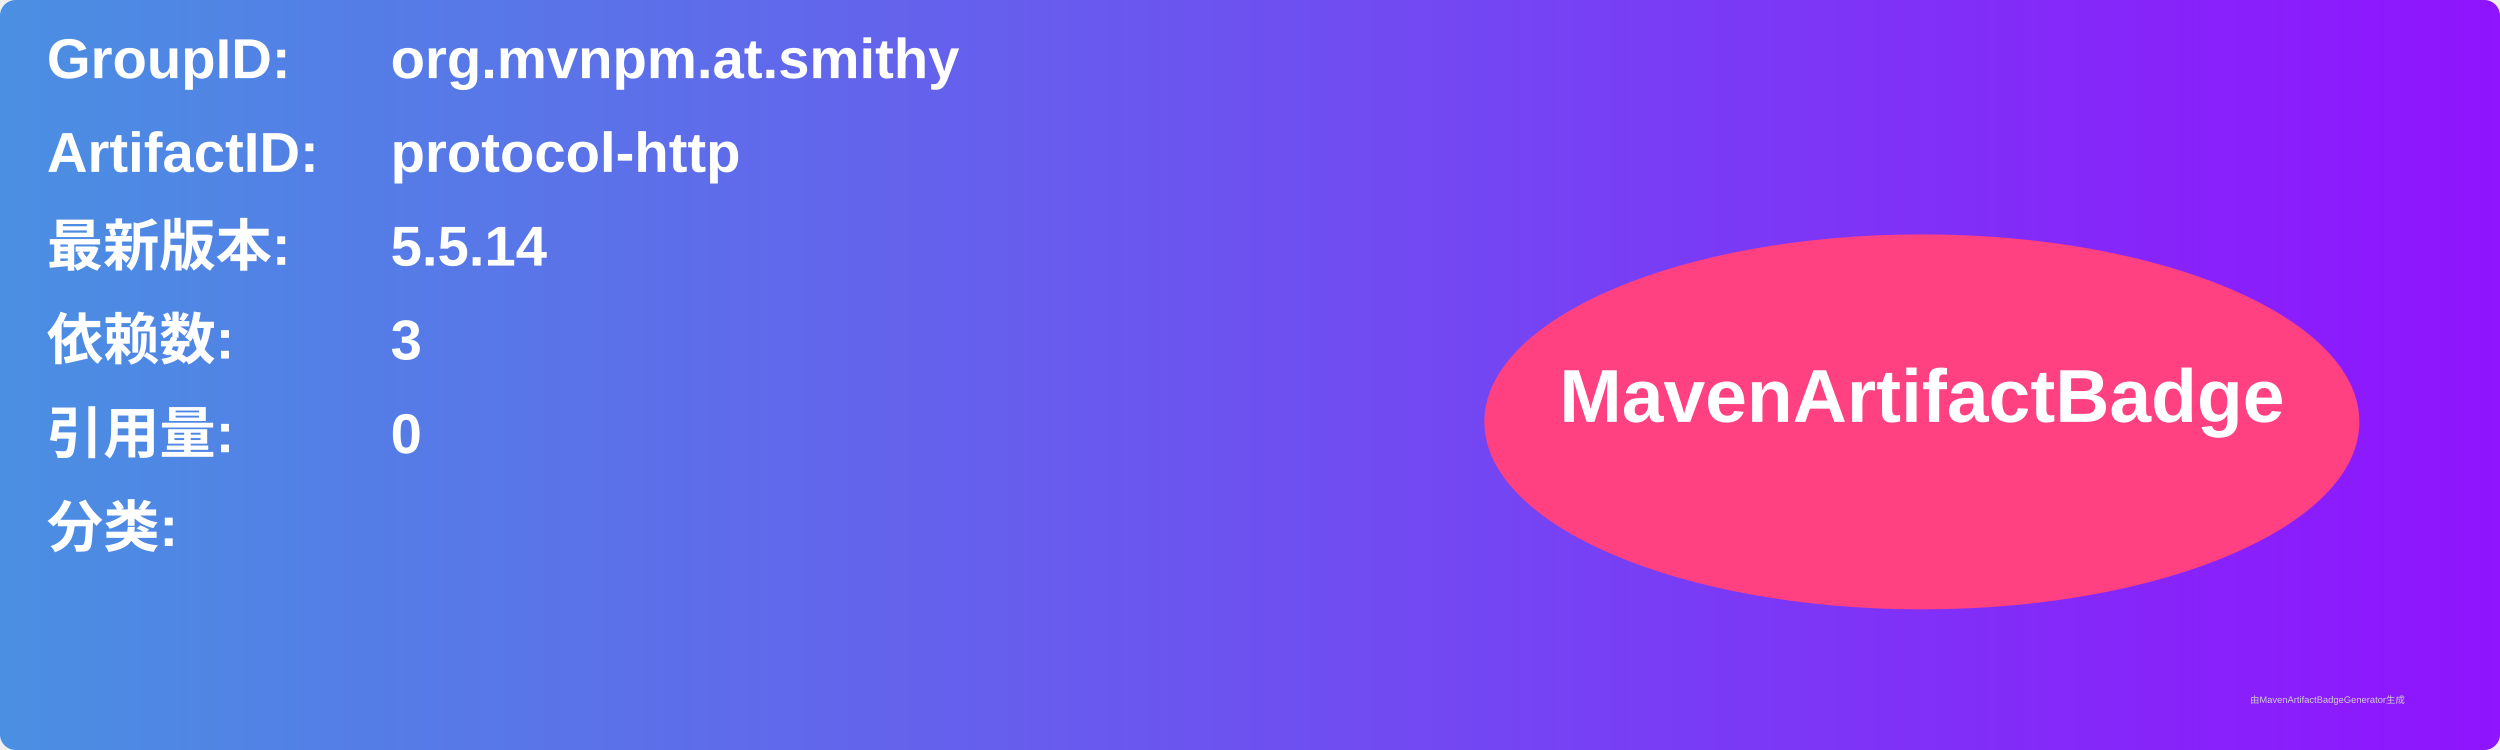
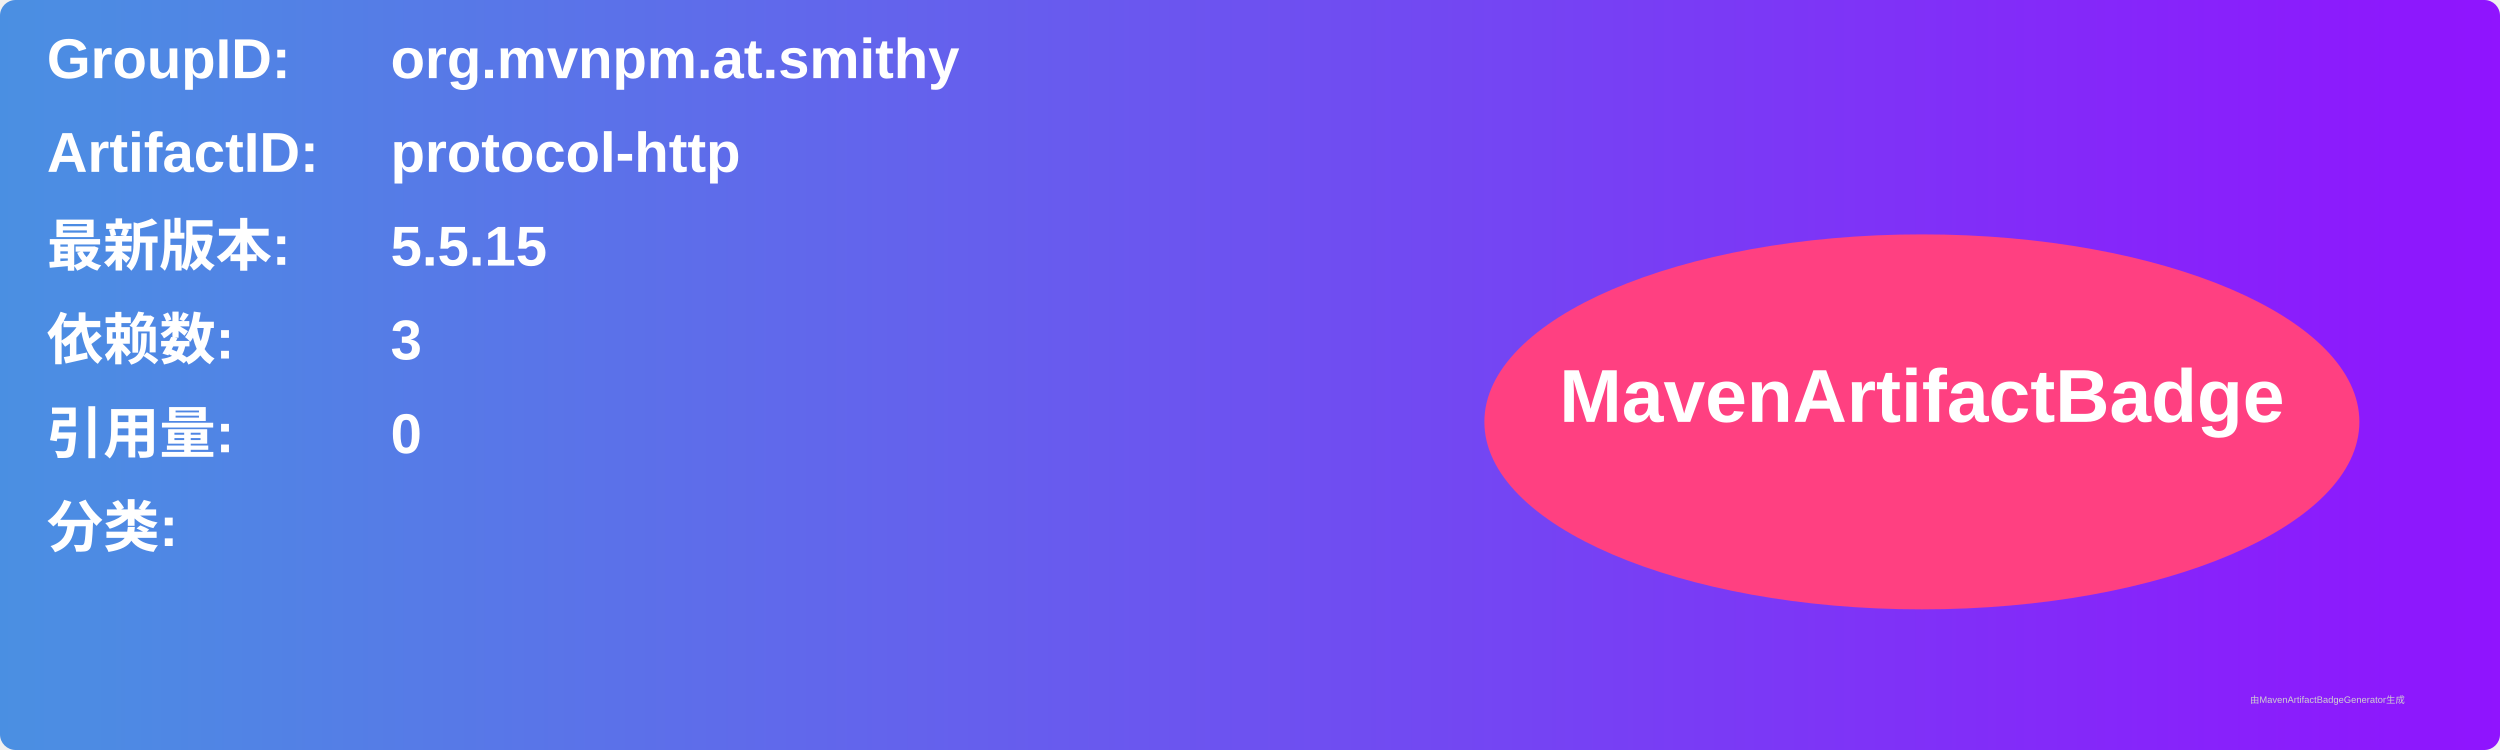
<svg xmlns="http://www.w3.org/2000/svg" width="800" height="240" viewBox="0 0 800 240">
  <linearGradient id="grad" x1="0%" y1="0%" x2="100%" y2="0%">
    <stop offset="0%" stop-color="#4a90e2" />
    <stop offset="100%" stop-color="#9013fe" />
  </linearGradient>
  <rect width="100%" height="100%" rx="5" ry="5" fill="url(#grad)" />
  <g transform="translate(15, 15)">
    <text x="0" y="10" font-family="Arial" font-size="18" fill="white" font-weight="bold" width="260">GroupID:</text>
    <text x="110" y="10" font-family="Arial" font-size="18" fill="white" font-weight="bold" width="460">org.mvnpm.at.smithy</text>
    <text x="0" y="40" font-family="Arial" font-size="18" fill="white" font-weight="bold" width="260">ArtifactID:</text>
    <text x="110" y="40" font-family="Arial" font-size="18" fill="white" font-weight="bold" width="460">protocol-http</text>
    <text x="0" y="70" font-family="Arial" font-size="18" fill="white" font-weight="bold">最新版本:</text>
    <text x="110" y="70" font-family="Arial" font-size="18" fill="white" font-weight="bold">
-       <tspan font-weight="bold">5.5.14</tspan>
+       <tspan font-weight="bold">5.5.15</tspan>
    </text>
    <text x="0" y="100" font-family="Arial" font-size="18" fill="white" font-weight="bold">依赖数: </text>
    <text x="110" y="100" font-family="Arial" font-size="18" fill="white">
      <tspan font-weight="bold">3</tspan>
    </text>
    <text x="0" y="130" font-family="Arial" font-size="18" fill="white" font-weight="bold">引用量: </text>
    <text x="110" y="130" font-family="Arial" font-size="18" fill="white">
      <tspan font-weight="bold">0</tspan>
    </text>
    <text x="0" y="160" font-family="Arial" font-size="18" fill="white" font-weight="bold">分类:</text>
    <text x="10" y="190" font-family="Arial" font-size="10" fill="white">
      <tspan font-weight="bold" />
    </text>
    <ellipse cx="600" cy="120" rx="140" ry="60" fill="#ff4081" />
    <text x="600" y="120" text-anchor="middle" font-family="Arial" font-size="24" fill="white" font-weight="bold">MavenArtifactBadge</text>
  </g>
  <text x="720" y="225" font-family="Arial" font-size="3" fill="#d0d0d0">由MavenArtifactBadgeGenerator生成</text>
</svg>
